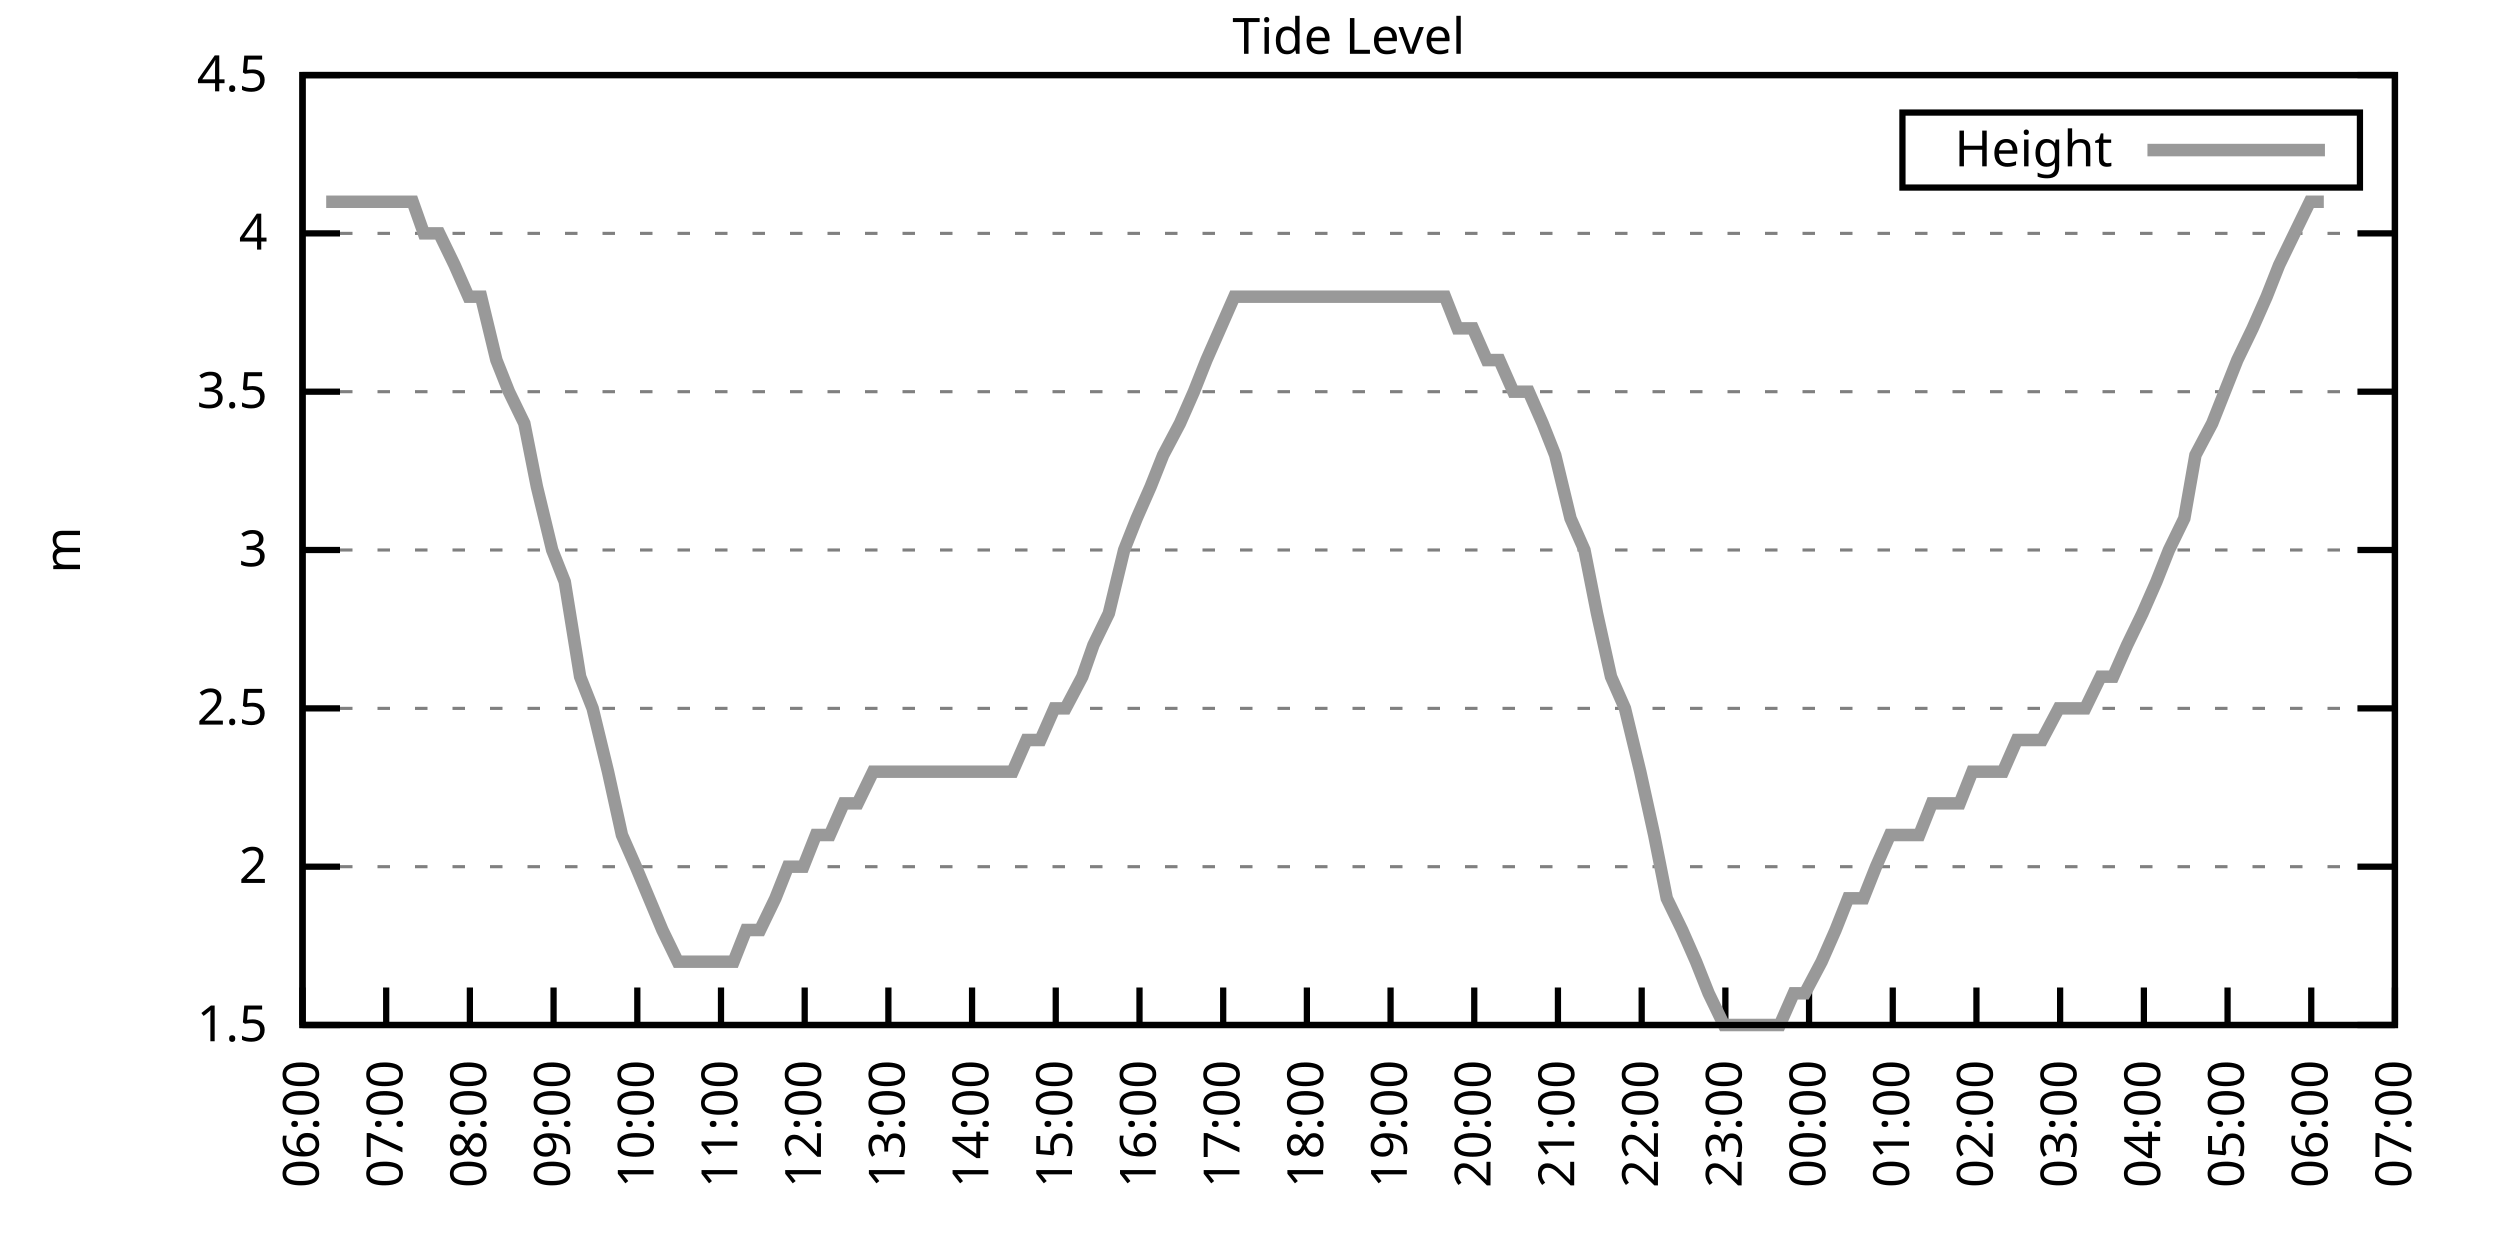
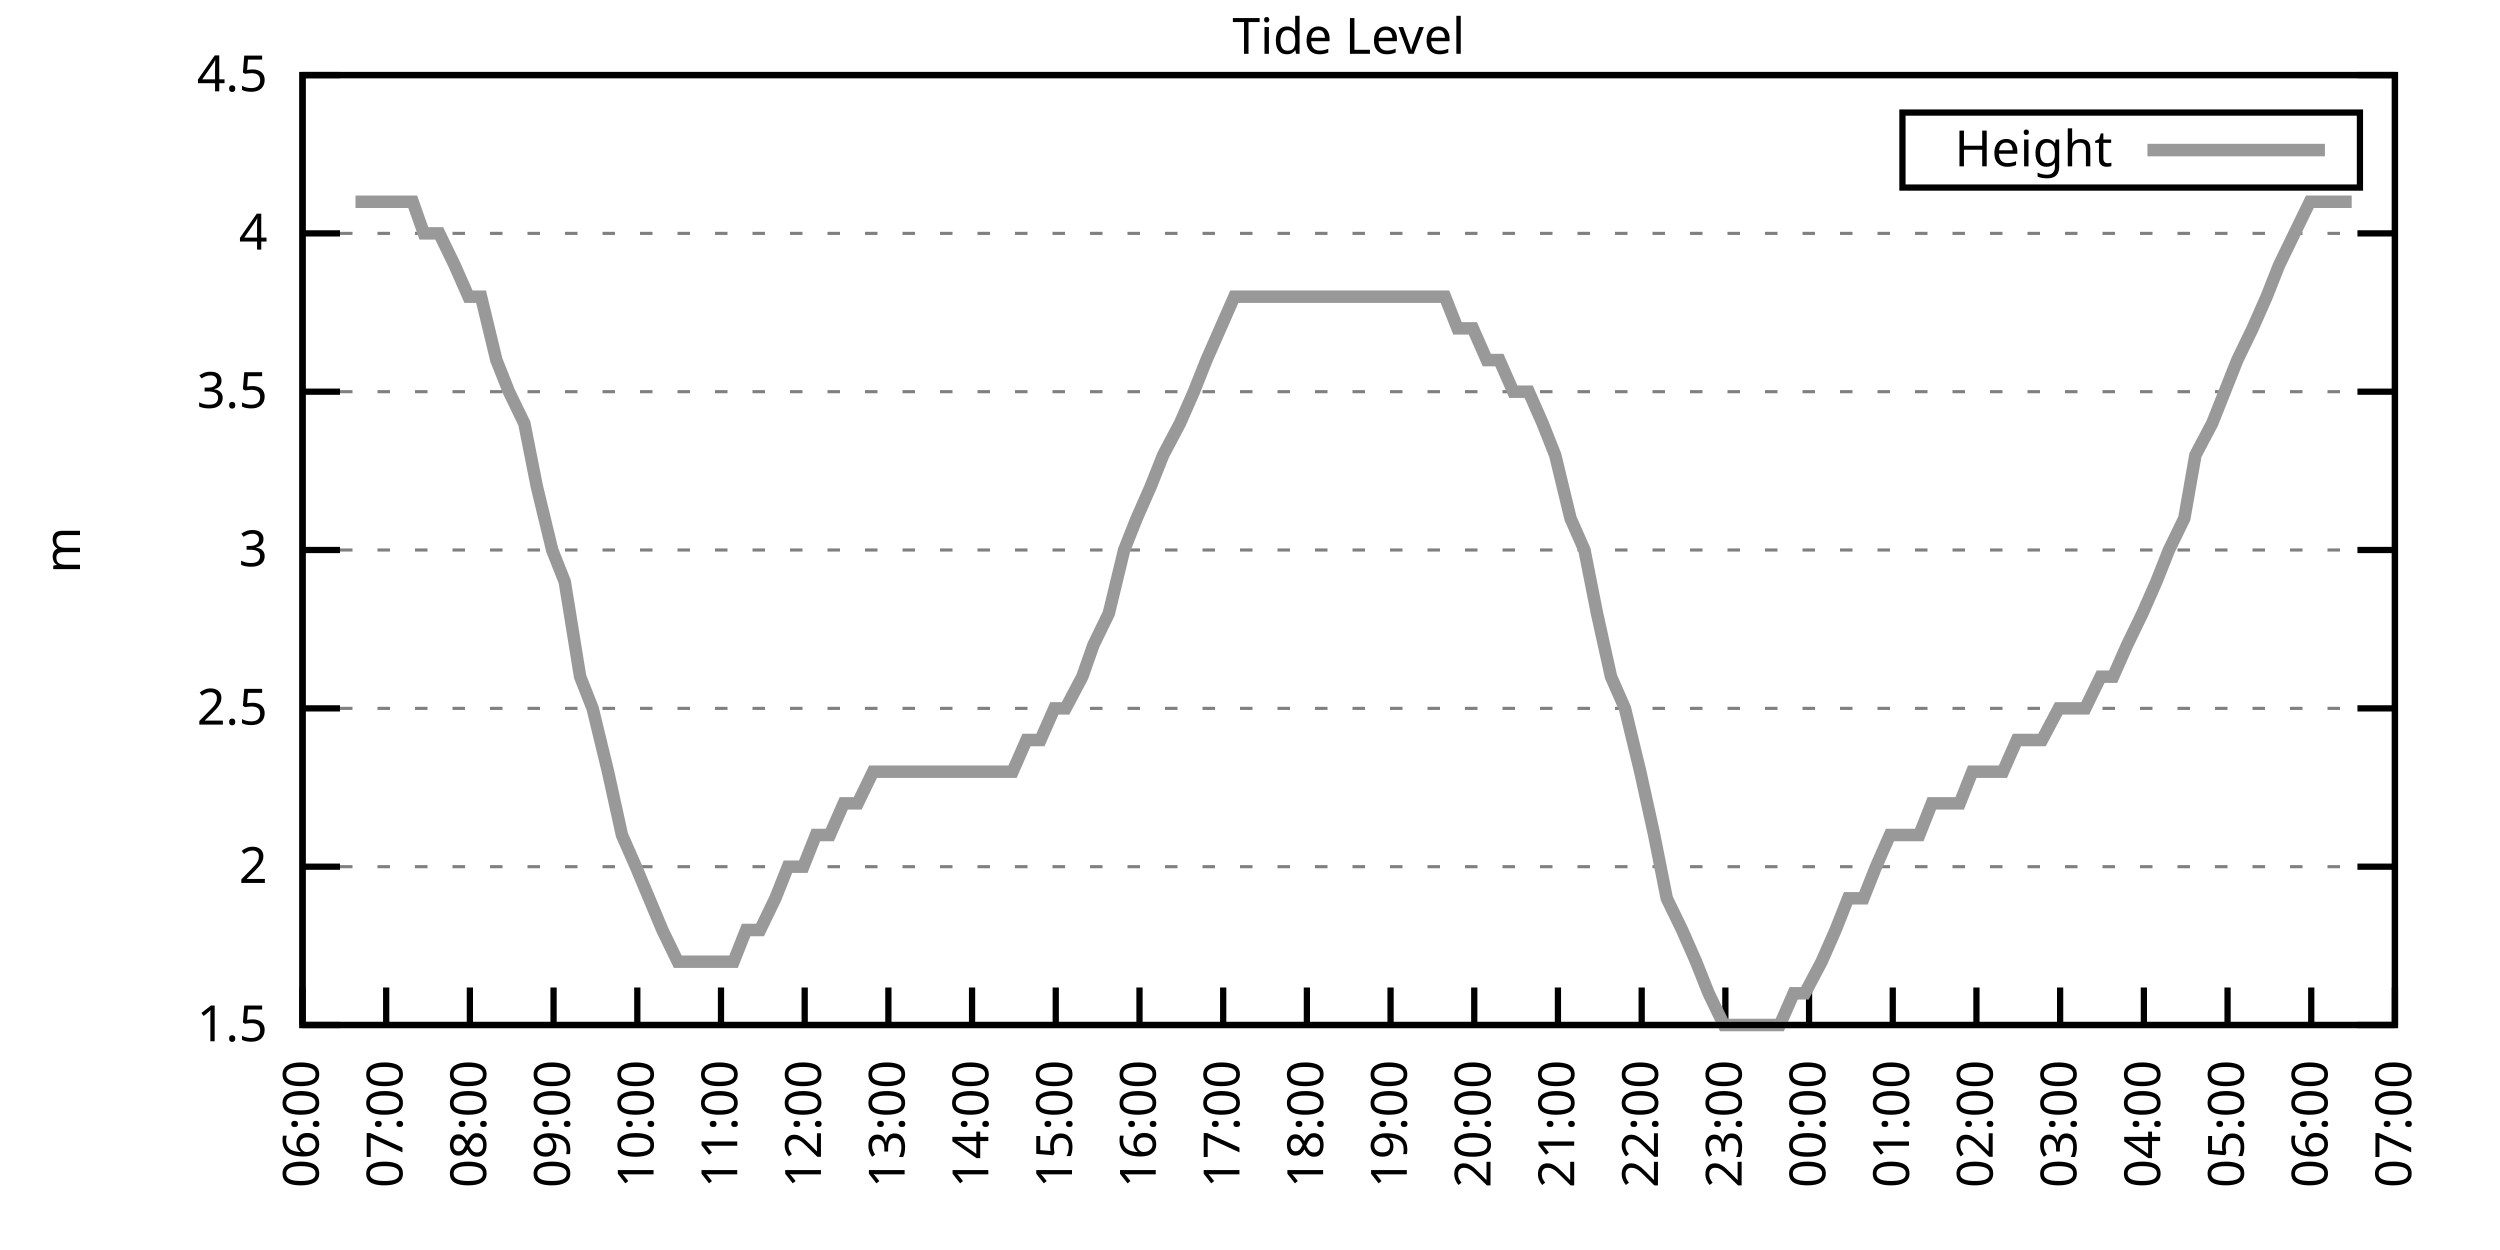
<svg xmlns="http://www.w3.org/2000/svg" xmlns:xlink="http://www.w3.org/1999/xlink" width="400" height="200" viewBox="0 0 400 200">
  <g id="gnuplot_canvas">
    <rect x="0" y="0" width="400" height="200" fill="none" />
    <defs>
      <circle id="gpDot" r="0.5" stroke-width="0.5" stroke="currentColor" />
      <path id="gpPt0" stroke-width="0.333" stroke="currentColor" d="M-1,0 h2 M0,-1 v2" />
      <path id="gpPt1" stroke-width="0.333" stroke="currentColor" d="M-1,-1 L1,1 M1,-1 L-1,1" />
      <path id="gpPt2" stroke-width="0.333" stroke="currentColor" d="M-1,0 L1,0 M0,-1 L0,1 M-1,-1 L1,1 M-1,1 L1,-1" />
      <rect id="gpPt3" stroke-width="0.333" stroke="currentColor" x="-1" y="-1" width="2" height="2" />
      <rect id="gpPt4" stroke-width="0.333" stroke="currentColor" fill="currentColor" x="-1" y="-1" width="2" height="2" />
      <circle id="gpPt5" stroke-width="0.333" stroke="currentColor" cx="0" cy="0" r="1" />
      <use xlink:href="#gpPt5" id="gpPt6" fill="currentColor" stroke="none" />
      <path id="gpPt7" stroke-width="0.333" stroke="currentColor" d="M0,-1.33 L-1.33,0.67 L1.33,0.67 z" />
      <use xlink:href="#gpPt7" id="gpPt8" fill="currentColor" stroke="none" />
      <use xlink:href="#gpPt7" id="gpPt9" stroke="currentColor" transform="rotate(180)" />
      <use xlink:href="#gpPt9" id="gpPt10" fill="currentColor" stroke="none" />
      <use xlink:href="#gpPt3" id="gpPt11" stroke="currentColor" transform="rotate(45)" />
      <use xlink:href="#gpPt11" id="gpPt12" fill="currentColor" stroke="none" />
      <path id="gpPt13" stroke-width="0.333" stroke="currentColor" d="M0,1.330 L1.265,0.411 L0.782,-1.067 L-0.782,-1.076 L-1.265,0.411 z" />
      <use xlink:href="#gpPt13" id="gpPt14" fill="currentColor" stroke="none" />
      <filter id="textbox" filterUnits="objectBoundingBox" x="0" y="0" height="1" width="1">
        <feFlood flood-color="white" flood-opacity="1" result="bgnd" />
        <feComposite in="SourceGraphic" in2="bgnd" operator="atop" />
      </filter>
      <filter id="greybox" filterUnits="objectBoundingBox" x="0" y="0" height="1" width="1">
        <feFlood flood-color="lightgrey" flood-opacity="1" result="grey" />
        <feComposite in="SourceGraphic" in2="grey" operator="atop" />
      </filter>
    </defs>
    <g fill="none" color="white" stroke="currentColor" stroke-width="1.00" stroke-linecap="butt" stroke-linejoin="miter">
</g>
    <g fill="none" color="black" stroke="currentColor" stroke-width="1.00" stroke-linecap="butt" stroke-linejoin="miter">
      <g stroke="none" shape-rendering="crispEdges">
        <polygon fill="rgb(255, 255, 255)" points="48.40,164.00 383.18,164.00 383.18,12.02 48.40,12.02 " />
      </g>
    </g>
    <g fill="none" color="black" stroke="currentColor" stroke-width="1.00" stroke-linecap="butt" stroke-linejoin="miter">
</g>
    <g fill="none" color="black" stroke="black" stroke-width="0.50" stroke-linecap="butt" stroke-linejoin="miter">
</g>
    <g fill="none" color="gray" stroke="currentColor" stroke-width="0.50" stroke-linecap="butt" stroke-linejoin="miter">
      <path stroke="gray" stroke-dasharray="2,4" class="gridline" d="M48.40,164.00 L383.19,164.00  " />
    </g>
    <g fill="none" color="gray" stroke="gray" stroke-width="1.00" stroke-linecap="butt" stroke-linejoin="miter">
</g>
    <g fill="none" color="black" stroke="currentColor" stroke-width="1.00" stroke-linecap="butt" stroke-linejoin="miter">
      <path stroke="black" d="M48.40,164.00 L54.40,164.00 M383.19,164.00 L377.19,164.00  " />
      <g transform="translate(42.80,166.60)" stroke="none" fill="black" font-family="Sans" font-size="8.00" text-anchor="end">
        <text>
          <tspan font-family="Sans"> 1.5</tspan>
        </text>
      </g>
    </g>
    <g fill="none" color="black" stroke="currentColor" stroke-width="1.00" stroke-linecap="butt" stroke-linejoin="miter">
</g>
    <g fill="none" color="black" stroke="black" stroke-width="0.50" stroke-linecap="butt" stroke-linejoin="miter">
</g>
    <g fill="none" color="gray" stroke="currentColor" stroke-width="0.50" stroke-linecap="butt" stroke-linejoin="miter">
      <path stroke="gray" stroke-dasharray="2,4" class="gridline" d="M48.40,138.67 L383.19,138.67  " />
    </g>
    <g fill="none" color="gray" stroke="gray" stroke-width="1.00" stroke-linecap="butt" stroke-linejoin="miter">
</g>
    <g fill="none" color="black" stroke="currentColor" stroke-width="1.00" stroke-linecap="butt" stroke-linejoin="miter">
      <path stroke="black" d="M48.40,138.67 L54.40,138.67 M383.19,138.67 L377.19,138.67  " />
      <g transform="translate(42.80,141.27)" stroke="none" fill="black" font-family="Sans" font-size="8.00" text-anchor="end">
        <text>
          <tspan font-family="Sans"> 2</tspan>
        </text>
      </g>
    </g>
    <g fill="none" color="black" stroke="currentColor" stroke-width="1.00" stroke-linecap="butt" stroke-linejoin="miter">
</g>
    <g fill="none" color="black" stroke="black" stroke-width="0.50" stroke-linecap="butt" stroke-linejoin="miter">
</g>
    <g fill="none" color="gray" stroke="currentColor" stroke-width="0.50" stroke-linecap="butt" stroke-linejoin="miter">
      <path stroke="gray" stroke-dasharray="2,4" class="gridline" d="M48.40,113.34 L383.19,113.34  " />
    </g>
    <g fill="none" color="gray" stroke="gray" stroke-width="1.00" stroke-linecap="butt" stroke-linejoin="miter">
</g>
    <g fill="none" color="black" stroke="currentColor" stroke-width="1.00" stroke-linecap="butt" stroke-linejoin="miter">
      <path stroke="black" d="M48.40,113.34 L54.40,113.34 M383.19,113.34 L377.19,113.34  " />
      <g transform="translate(42.80,115.94)" stroke="none" fill="black" font-family="Sans" font-size="8.00" text-anchor="end">
        <text>
          <tspan font-family="Sans"> 2.5</tspan>
        </text>
      </g>
    </g>
    <g fill="none" color="black" stroke="currentColor" stroke-width="1.00" stroke-linecap="butt" stroke-linejoin="miter">
</g>
    <g fill="none" color="black" stroke="black" stroke-width="0.50" stroke-linecap="butt" stroke-linejoin="miter">
</g>
    <g fill="none" color="gray" stroke="currentColor" stroke-width="0.50" stroke-linecap="butt" stroke-linejoin="miter">
      <path stroke="gray" stroke-dasharray="2,4" class="gridline" d="M48.40,88.00 L383.19,88.00  " />
    </g>
    <g fill="none" color="gray" stroke="gray" stroke-width="1.00" stroke-linecap="butt" stroke-linejoin="miter">
</g>
    <g fill="none" color="black" stroke="currentColor" stroke-width="1.00" stroke-linecap="butt" stroke-linejoin="miter">
      <path stroke="black" d="M48.40,88.00 L54.40,88.00 M383.19,88.00 L377.19,88.00  " />
      <g transform="translate(42.80,90.60)" stroke="none" fill="black" font-family="Sans" font-size="8.00" text-anchor="end">
        <text>
          <tspan font-family="Sans"> 3</tspan>
        </text>
      </g>
    </g>
    <g fill="none" color="black" stroke="currentColor" stroke-width="1.00" stroke-linecap="butt" stroke-linejoin="miter">
</g>
    <g fill="none" color="black" stroke="black" stroke-width="0.50" stroke-linecap="butt" stroke-linejoin="miter">
</g>
    <g fill="none" color="gray" stroke="currentColor" stroke-width="0.50" stroke-linecap="butt" stroke-linejoin="miter">
      <path stroke="gray" stroke-dasharray="2,4" class="gridline" d="M48.40,62.67 L383.19,62.67  " />
    </g>
    <g fill="none" color="gray" stroke="gray" stroke-width="1.00" stroke-linecap="butt" stroke-linejoin="miter">
</g>
    <g fill="none" color="black" stroke="currentColor" stroke-width="1.00" stroke-linecap="butt" stroke-linejoin="miter">
      <path stroke="black" d="M48.40,62.67 L54.40,62.67 M383.19,62.67 L377.19,62.67  " />
      <g transform="translate(42.80,65.27)" stroke="none" fill="black" font-family="Sans" font-size="8.00" text-anchor="end">
        <text>
          <tspan font-family="Sans"> 3.5</tspan>
        </text>
      </g>
    </g>
    <g fill="none" color="black" stroke="currentColor" stroke-width="1.00" stroke-linecap="butt" stroke-linejoin="miter">
</g>
    <g fill="none" color="black" stroke="black" stroke-width="0.50" stroke-linecap="butt" stroke-linejoin="miter">
</g>
    <g fill="none" color="gray" stroke="currentColor" stroke-width="0.50" stroke-linecap="butt" stroke-linejoin="miter">
      <path stroke="gray" stroke-dasharray="2,4" class="gridline" d="M48.40,37.34 L383.19,37.34  " />
    </g>
    <g fill="none" color="gray" stroke="gray" stroke-width="1.00" stroke-linecap="butt" stroke-linejoin="miter">
</g>
    <g fill="none" color="black" stroke="currentColor" stroke-width="1.00" stroke-linecap="butt" stroke-linejoin="miter">
      <path stroke="black" d="M48.40,37.34 L54.40,37.34 M383.19,37.34 L377.19,37.34  " />
      <g transform="translate(42.80,39.94)" stroke="none" fill="black" font-family="Sans" font-size="8.00" text-anchor="end">
        <text>
          <tspan font-family="Sans"> 4</tspan>
        </text>
      </g>
    </g>
    <g fill="none" color="black" stroke="currentColor" stroke-width="1.00" stroke-linecap="butt" stroke-linejoin="miter">
</g>
    <g fill="none" color="black" stroke="black" stroke-width="0.50" stroke-linecap="butt" stroke-linejoin="miter">
</g>
    <g fill="none" color="gray" stroke="currentColor" stroke-width="0.50" stroke-linecap="butt" stroke-linejoin="miter">
      <path stroke="gray" stroke-dasharray="2,4" class="gridline" d="M48.40,12.01 L383.19,12.01  " />
    </g>
    <g fill="none" color="gray" stroke="gray" stroke-width="1.00" stroke-linecap="butt" stroke-linejoin="miter">
</g>
    <g fill="none" color="black" stroke="currentColor" stroke-width="1.00" stroke-linecap="butt" stroke-linejoin="miter">
      <path stroke="black" d="M48.40,12.01 L54.40,12.01 M383.19,12.01 L377.19,12.01  " />
      <g transform="translate(42.80,14.61)" stroke="none" fill="black" font-family="Sans" font-size="8.00" text-anchor="end">
        <text>
          <tspan font-family="Sans"> 4.5</tspan>
        </text>
      </g>
    </g>
    <g fill="none" color="black" stroke="currentColor" stroke-width="1.00" stroke-linecap="butt" stroke-linejoin="miter">
      <path stroke="black" d="M48.40,164.00 L48.40,158.00  " />
      <g transform="translate(51.00,169.60) rotate(270.00)" stroke="none" fill="black" font-family="Sans" font-size="8.00" text-anchor="end">
        <text>
          <tspan font-family="Sans">06:00</tspan>
        </text>
      </g>
    </g>
    <g fill="none" color="black" stroke="currentColor" stroke-width="1.00" stroke-linecap="butt" stroke-linejoin="miter">
      <path stroke="black" d="M61.79,164.00 L61.79,158.00  " />
      <g transform="translate(64.39,169.60) rotate(270.00)" stroke="none" fill="black" font-family="Sans" font-size="8.00" text-anchor="end">
        <text>
          <tspan font-family="Sans">07:00</tspan>
        </text>
      </g>
    </g>
    <g fill="none" color="black" stroke="currentColor" stroke-width="1.00" stroke-linecap="butt" stroke-linejoin="miter">
      <path stroke="black" d="M75.18,164.00 L75.18,158.00  " />
      <g transform="translate(77.78,169.60) rotate(270.00)" stroke="none" fill="black" font-family="Sans" font-size="8.00" text-anchor="end">
        <text>
          <tspan font-family="Sans">08:00</tspan>
        </text>
      </g>
    </g>
    <g fill="none" color="black" stroke="currentColor" stroke-width="1.00" stroke-linecap="butt" stroke-linejoin="miter">
      <path stroke="black" d="M88.57,164.00 L88.57,158.00  " />
      <g transform="translate(91.17,169.60) rotate(270.00)" stroke="none" fill="black" font-family="Sans" font-size="8.00" text-anchor="end">
        <text>
          <tspan font-family="Sans">09:00</tspan>
        </text>
      </g>
    </g>
    <g fill="none" color="black" stroke="currentColor" stroke-width="1.00" stroke-linecap="butt" stroke-linejoin="miter">
      <path stroke="black" d="M101.97,164.00 L101.97,158.00  " />
      <g transform="translate(104.57,169.60) rotate(270.00)" stroke="none" fill="black" font-family="Sans" font-size="8.00" text-anchor="end">
        <text>
          <tspan font-family="Sans">10:00</tspan>
        </text>
      </g>
    </g>
    <g fill="none" color="black" stroke="currentColor" stroke-width="1.00" stroke-linecap="butt" stroke-linejoin="miter">
      <path stroke="black" d="M115.36,164.00 L115.36,158.00  " />
      <g transform="translate(117.96,169.60) rotate(270.00)" stroke="none" fill="black" font-family="Sans" font-size="8.00" text-anchor="end">
        <text>
          <tspan font-family="Sans">11:00</tspan>
        </text>
      </g>
    </g>
    <g fill="none" color="black" stroke="currentColor" stroke-width="1.00" stroke-linecap="butt" stroke-linejoin="miter">
      <path stroke="black" d="M128.75,164.00 L128.75,158.00  " />
      <g transform="translate(131.35,169.60) rotate(270.00)" stroke="none" fill="black" font-family="Sans" font-size="8.00" text-anchor="end">
        <text>
          <tspan font-family="Sans">12:00</tspan>
        </text>
      </g>
    </g>
    <g fill="none" color="black" stroke="currentColor" stroke-width="1.00" stroke-linecap="butt" stroke-linejoin="miter">
      <path stroke="black" d="M142.14,164.00 L142.14,158.00  " />
      <g transform="translate(144.74,169.60) rotate(270.00)" stroke="none" fill="black" font-family="Sans" font-size="8.00" text-anchor="end">
        <text>
          <tspan font-family="Sans">13:00</tspan>
        </text>
      </g>
    </g>
    <g fill="none" color="black" stroke="currentColor" stroke-width="1.00" stroke-linecap="butt" stroke-linejoin="miter">
      <path stroke="black" d="M155.53,164.00 L155.53,158.00  " />
      <g transform="translate(158.13,169.60) rotate(270.00)" stroke="none" fill="black" font-family="Sans" font-size="8.00" text-anchor="end">
        <text>
          <tspan font-family="Sans">14:00</tspan>
        </text>
      </g>
    </g>
    <g fill="none" color="black" stroke="currentColor" stroke-width="1.00" stroke-linecap="butt" stroke-linejoin="miter">
      <path stroke="black" d="M168.92,164.00 L168.92,158.00  " />
      <g transform="translate(171.52,169.60) rotate(270.00)" stroke="none" fill="black" font-family="Sans" font-size="8.00" text-anchor="end">
        <text>
          <tspan font-family="Sans">15:00</tspan>
        </text>
      </g>
    </g>
    <g fill="none" color="black" stroke="currentColor" stroke-width="1.00" stroke-linecap="butt" stroke-linejoin="miter">
      <path stroke="black" d="M182.32,164.00 L182.32,158.00  " />
      <g transform="translate(184.92,169.60) rotate(270.00)" stroke="none" fill="black" font-family="Sans" font-size="8.00" text-anchor="end">
        <text>
          <tspan font-family="Sans">16:00</tspan>
        </text>
      </g>
    </g>
    <g fill="none" color="black" stroke="currentColor" stroke-width="1.00" stroke-linecap="butt" stroke-linejoin="miter">
      <path stroke="black" d="M195.71,164.00 L195.71,158.00  " />
      <g transform="translate(198.31,169.60) rotate(270.00)" stroke="none" fill="black" font-family="Sans" font-size="8.00" text-anchor="end">
        <text>
          <tspan font-family="Sans">17:00</tspan>
        </text>
      </g>
    </g>
    <g fill="none" color="black" stroke="currentColor" stroke-width="1.00" stroke-linecap="butt" stroke-linejoin="miter">
      <path stroke="black" d="M209.10,164.00 L209.10,158.00  " />
      <g transform="translate(211.70,169.60) rotate(270.00)" stroke="none" fill="black" font-family="Sans" font-size="8.00" text-anchor="end">
        <text>
          <tspan font-family="Sans">18:00</tspan>
        </text>
      </g>
    </g>
    <g fill="none" color="black" stroke="currentColor" stroke-width="1.00" stroke-linecap="butt" stroke-linejoin="miter">
      <path stroke="black" d="M222.49,164.00 L222.49,158.00  " />
      <g transform="translate(225.09,169.60) rotate(270.00)" stroke="none" fill="black" font-family="Sans" font-size="8.00" text-anchor="end">
        <text>
          <tspan font-family="Sans">19:00</tspan>
        </text>
      </g>
    </g>
    <g fill="none" color="black" stroke="currentColor" stroke-width="1.00" stroke-linecap="butt" stroke-linejoin="miter">
      <path stroke="black" d="M235.88,164.00 L235.88,158.00  " />
      <g transform="translate(238.48,169.60) rotate(270.00)" stroke="none" fill="black" font-family="Sans" font-size="8.00" text-anchor="end">
        <text>
          <tspan font-family="Sans">20:00</tspan>
        </text>
      </g>
    </g>
    <g fill="none" color="black" stroke="currentColor" stroke-width="1.00" stroke-linecap="butt" stroke-linejoin="miter">
      <path stroke="black" d="M249.27,164.00 L249.27,158.00  " />
      <g transform="translate(251.87,169.60) rotate(270.00)" stroke="none" fill="black" font-family="Sans" font-size="8.00" text-anchor="end">
        <text>
          <tspan font-family="Sans">21:00</tspan>
        </text>
      </g>
    </g>
    <g fill="none" color="black" stroke="currentColor" stroke-width="1.00" stroke-linecap="butt" stroke-linejoin="miter">
      <path stroke="black" d="M262.67,164.00 L262.67,158.00  " />
      <g transform="translate(265.27,169.60) rotate(270.00)" stroke="none" fill="black" font-family="Sans" font-size="8.00" text-anchor="end">
        <text>
          <tspan font-family="Sans">22:00</tspan>
        </text>
      </g>
    </g>
    <g fill="none" color="black" stroke="currentColor" stroke-width="1.00" stroke-linecap="butt" stroke-linejoin="miter">
      <path stroke="black" d="M276.06,164.00 L276.06,158.00  " />
      <g transform="translate(278.66,169.60) rotate(270.00)" stroke="none" fill="black" font-family="Sans" font-size="8.00" text-anchor="end">
        <text>
          <tspan font-family="Sans">23:00</tspan>
        </text>
      </g>
    </g>
    <g fill="none" color="black" stroke="currentColor" stroke-width="1.00" stroke-linecap="butt" stroke-linejoin="miter">
      <path stroke="black" d="M289.45,164.00 L289.45,158.00  " />
      <g transform="translate(292.05,169.60) rotate(270.00)" stroke="none" fill="black" font-family="Sans" font-size="8.00" text-anchor="end">
        <text>
          <tspan font-family="Sans">00:00</tspan>
        </text>
      </g>
    </g>
    <g fill="none" color="black" stroke="currentColor" stroke-width="1.00" stroke-linecap="butt" stroke-linejoin="miter">
      <path stroke="black" d="M302.84,164.00 L302.84,158.00  " />
      <g transform="translate(305.44,169.60) rotate(270.00)" stroke="none" fill="black" font-family="Sans" font-size="8.00" text-anchor="end">
        <text>
          <tspan font-family="Sans">01:00</tspan>
        </text>
      </g>
    </g>
    <g fill="none" color="black" stroke="currentColor" stroke-width="1.00" stroke-linecap="butt" stroke-linejoin="miter">
      <path stroke="black" d="M316.23,164.00 L316.23,158.00  " />
      <g transform="translate(318.83,169.60) rotate(270.00)" stroke="none" fill="black" font-family="Sans" font-size="8.00" text-anchor="end">
        <text>
          <tspan font-family="Sans">02:00</tspan>
        </text>
      </g>
    </g>
    <g fill="none" color="black" stroke="currentColor" stroke-width="1.00" stroke-linecap="butt" stroke-linejoin="miter">
      <path stroke="black" d="M329.62,164.00 L329.62,158.00  " />
      <g transform="translate(332.22,169.60) rotate(270.00)" stroke="none" fill="black" font-family="Sans" font-size="8.00" text-anchor="end">
        <text>
          <tspan font-family="Sans">03:00</tspan>
        </text>
      </g>
    </g>
    <g fill="none" color="black" stroke="currentColor" stroke-width="1.00" stroke-linecap="butt" stroke-linejoin="miter">
      <path stroke="black" d="M343.02,164.00 L343.02,158.00  " />
      <g transform="translate(345.62,169.60) rotate(270.00)" stroke="none" fill="black" font-family="Sans" font-size="8.00" text-anchor="end">
        <text>
          <tspan font-family="Sans">04:00</tspan>
        </text>
      </g>
    </g>
    <g fill="none" color="black" stroke="currentColor" stroke-width="1.00" stroke-linecap="butt" stroke-linejoin="miter">
      <path stroke="black" d="M356.41,164.00 L356.41,158.00  " />
      <g transform="translate(359.01,169.60) rotate(270.00)" stroke="none" fill="black" font-family="Sans" font-size="8.00" text-anchor="end">
        <text>
          <tspan font-family="Sans">05:00</tspan>
        </text>
      </g>
    </g>
    <g fill="none" color="black" stroke="currentColor" stroke-width="1.00" stroke-linecap="butt" stroke-linejoin="miter">
      <path stroke="black" d="M369.80,164.00 L369.80,158.00  " />
      <g transform="translate(372.40,169.60) rotate(270.00)" stroke="none" fill="black" font-family="Sans" font-size="8.00" text-anchor="end">
        <text>
          <tspan font-family="Sans">06:00</tspan>
        </text>
      </g>
    </g>
    <g fill="none" color="black" stroke="currentColor" stroke-width="1.00" stroke-linecap="butt" stroke-linejoin="miter">
      <path stroke="black" d="M383.19,164.00 L383.19,158.00  " />
      <g transform="translate(385.79,169.60) rotate(270.00)" stroke="none" fill="black" font-family="Sans" font-size="8.00" text-anchor="end">
        <text>
          <tspan font-family="Sans">07:00</tspan>
        </text>
      </g>
    </g>
    <g fill="none" color="black" stroke="currentColor" stroke-width="1.00" stroke-linecap="butt" stroke-linejoin="miter">
</g>
    <g fill="none" color="black" stroke="currentColor" stroke-width="1.00" stroke-linecap="butt" stroke-linejoin="miter">
      <path stroke="black" d="M48.40,12.01 L48.40,164.00 L383.19,164.00 L383.19,12.01 L48.40,12.01 Z  " />
    </g>
    <g fill="none" color="black" stroke="currentColor" stroke-width="1.00" stroke-linecap="butt" stroke-linejoin="miter">
</g>
    <g fill="none" color="black" stroke="currentColor" stroke-width="1.00" stroke-linecap="butt" stroke-linejoin="miter">
      <path stroke="black" d="M304.39,30.01 L304.39,18.01 L377.59,18.01 L377.59,30.01 L304.39,30.01 Z  " />
    </g>
    <g id="Tide_level_plot_1">
      <g fill="none" color="white" stroke="black" stroke-width="2.00" stroke-linecap="butt" stroke-linejoin="miter">
</g>
      <g fill="none" color="black" stroke="currentColor" stroke-width="2.00" stroke-linecap="butt" stroke-linejoin="miter">
        <g transform="translate(337.99,26.61)" stroke="none" fill="black" font-family="Sans" font-size="8.00" text-anchor="end">
          <text>
            <tspan font-family="Sans">Height</tspan>
          </text>
        </g>
      </g>
      <g fill="none" color="black" stroke="currentColor" stroke-width="2.00" stroke-linecap="butt" stroke-linejoin="miter">
-         <path stroke="rgb(153, 153, 153)" d="M343.59,24.01 L371.99,24.01 M52.19,32.28 L54.87,32.28 L56.88,32.28 L58.89,32.28 L61.57,32.28 L63.58,32.28   L66.03,32.28 L67.82,37.34 L70.27,37.34 L72.73,42.41 L74.96,47.47 L76.97,47.47 L79.42,57.61 L81.43,62.67   L83.89,67.74 L85.90,77.87 L88.35,88.00 L90.36,93.07 L92.82,108.27 L94.82,113.34 L97.28,123.47 L99.51,133.60   L101.74,138.67 L105.98,148.80 L108.44,153.87 L110.67,153.87 L112.68,153.87 L114.91,153.87 L117.37,153.87 L119.38,148.80   L121.61,148.80 L124.06,143.73 L126.07,138.67 L128.53,138.67 L130.54,133.60 L132.77,133.60 L135.00,128.54 L137.23,128.54   L139.69,123.47 L141.69,123.47 L144.15,123.47 L146.38,123.47 L148.39,123.47 L150.85,123.47 L152.63,123.47 L155.31,123.47   L157.32,123.47 L159.77,123.47 L162.01,123.47 L164.24,118.40 L166.47,118.40 L168.70,113.34 L170.49,113.34 L173.17,108.27   L174.95,103.20 L177.41,98.14 L179.86,88.00 L181.87,82.94 L184.10,77.87 L186.11,72.81 L188.79,67.74 L191.02,62.67   L193.03,57.61 L195.26,52.54 L197.49,47.47 L199.95,47.47 L201.96,47.47 L204.41,47.47 L206.20,47.47 L208.88,47.47   L210.88,47.47 L213.34,47.47 L215.13,47.47 L217.80,47.47 L219.59,47.47 L222.04,47.47 L224.50,47.47 L226.51,47.47   L228.74,47.47 L231.20,47.47 L233.20,52.54 L235.66,52.54 L237.89,57.61 L239.90,57.61 L242.13,62.67 L244.59,62.67   L246.82,67.74 L248.83,72.81 L251.28,82.94 L253.51,88.00 L255.52,98.14 L257.76,108.27 L259.99,113.34 L262.44,123.47   L264.67,133.60 L266.68,143.73 L269.14,148.80 L271.37,153.87 L273.38,158.93 L275.83,164.00 L277.84,164.00 L280.30,164.00   L282.08,164.00 L284.76,164.00 L286.99,158.93 L288.78,158.93 L291.46,153.87 L293.69,148.80 L295.70,143.73 L298.15,143.73   L300.16,138.67 L302.39,133.60 L304.85,133.60 L307.08,133.60 L309.09,128.54 L311.32,128.54 L313.55,128.54 L315.56,123.47   L318.02,123.47 L320.47,123.47 L322.70,118.40 L324.94,118.40 L326.72,118.40 L329.40,113.34 L331.63,113.34 L333.64,113.34   L336.10,108.27 L338.10,108.27 L340.34,103.20 L342.79,98.14 L345.02,93.07 L347.03,88.00 L349.49,82.94 L351.27,72.81   L353.95,67.74 L355.96,62.67 L357.97,57.61 L360.42,52.54 L362.66,47.47 L364.66,42.41 L367.12,37.34 L369.58,32.28   L371.81,32.28  " />
+         <path stroke="rgb(153, 153, 153)" d="M343.59,24.01 L371.99,24.01 M56.88,32.28 L58.89,32.28 L61.57,32.28 L63.58,32.28 L66.03,32.28 L67.82,37.34   L70.27,37.34 L72.73,42.41 L74.96,47.47 L76.97,47.47 L79.42,57.61 L81.43,62.67 L83.89,67.74 L85.90,77.87   L88.35,88.00 L90.36,93.07 L92.82,108.27 L94.82,113.34 L97.28,123.47 L99.51,133.60 L101.74,138.67 L105.98,148.80   L108.44,153.87 L110.67,153.87 L112.68,153.87 L114.91,153.87 L117.37,153.87 L119.38,148.80 L121.61,148.80 L124.06,143.73   L126.07,138.67 L128.53,138.67 L130.54,133.60 L132.77,133.60 L135.00,128.54 L137.23,128.54 L139.69,123.47 L141.69,123.47   L144.15,123.47 L146.38,123.47 L148.39,123.47 L150.85,123.47 L152.63,123.47 L155.31,123.47 L157.32,123.47 L159.77,123.47   L162.01,123.47 L164.24,118.40 L166.47,118.40 L168.70,113.34 L170.49,113.34 L173.17,108.27 L174.95,103.20 L177.41,98.14   L179.86,88.00 L181.87,82.94 L184.10,77.87 L186.11,72.81 L188.79,67.74 L191.02,62.67 L193.03,57.61 L195.26,52.54   L197.49,47.47 L199.95,47.47 L201.96,47.47 L204.41,47.47 L206.20,47.47 L208.88,47.47 L210.88,47.47 L213.34,47.47   L215.13,47.47 L217.80,47.47 L219.59,47.47 L222.04,47.47 L224.50,47.47 L226.51,47.47 L228.74,47.47 L231.20,47.47   L233.20,52.54 L235.66,52.54 L237.89,57.61 L239.90,57.61 L242.13,62.67 L244.59,62.67 L246.82,67.74 L248.83,72.81   L251.28,82.94 L253.51,88.00 L255.52,98.14 L257.76,108.27 L259.99,113.34 L262.44,123.47 L264.67,133.60 L266.68,143.73   L269.14,148.80 L271.37,153.87 L273.38,158.93 L275.83,164.00 L277.84,164.00 L280.30,164.00 L282.08,164.00 L284.76,164.00   L286.99,158.93 L288.78,158.93 L291.46,153.87 L293.69,148.80 L295.70,143.73 L298.15,143.73 L300.16,138.67 L302.39,133.60   L304.85,133.60 L307.08,133.60 L309.09,128.54 L311.32,128.54 L313.55,128.54 L315.56,123.47 L318.02,123.47 L320.47,123.47   L322.70,118.40 L324.94,118.40 L326.72,118.40 L329.40,113.34 L331.63,113.34 L333.64,113.34 L336.10,108.27 L338.10,108.27   L340.34,103.20 L342.79,98.14 L345.02,93.07 L347.03,88.00 L349.49,82.94 L351.27,72.81 L353.95,67.74 L355.96,62.67   L357.97,57.61 L360.42,52.54 L362.66,47.47 L364.66,42.41 L367.12,37.34 L369.58,32.28 L371.81,32.28 L374.04,32.28   L376.27,32.28  " />
      </g>
    </g>
    <g fill="none" color="black" stroke="currentColor" stroke-width="2.00" stroke-linecap="butt" stroke-linejoin="miter">
</g>
    <g fill="none" color="black" stroke="black" stroke-width="1.00" stroke-linecap="butt" stroke-linejoin="miter">
</g>
    <g fill="none" color="black" stroke="currentColor" stroke-width="1.00" stroke-linecap="butt" stroke-linejoin="miter">
      <path stroke="black" d="M48.40,12.01 L48.40,164.00 L383.19,164.00 L383.19,12.01 L48.40,12.01 Z  " />
      <g transform="translate(12.80,88.01) rotate(270.00)" stroke="none" fill="black" font-family="Sans" font-size="8.00" text-anchor="middle">
        <text>
          <tspan font-family="Sans">m</tspan>
        </text>
      </g>
    </g>
    <g fill="none" color="black" stroke="currentColor" stroke-width="1.00" stroke-linecap="butt" stroke-linejoin="miter">
</g>
    <g fill="none" color="black" stroke="currentColor" stroke-width="1.00" stroke-linecap="butt" stroke-linejoin="miter">
      <g transform="translate(215.79,8.61)" stroke="none" fill="black" font-family="Sans" font-size="8.00" text-anchor="middle">
        <text>
          <tspan font-family="Sans">Tide Level</tspan>
        </text>
      </g>
    </g>
    <g fill="none" color="black" stroke="currentColor" stroke-width="1.00" stroke-linecap="butt" stroke-linejoin="miter">
</g>
  </g>
</svg>
